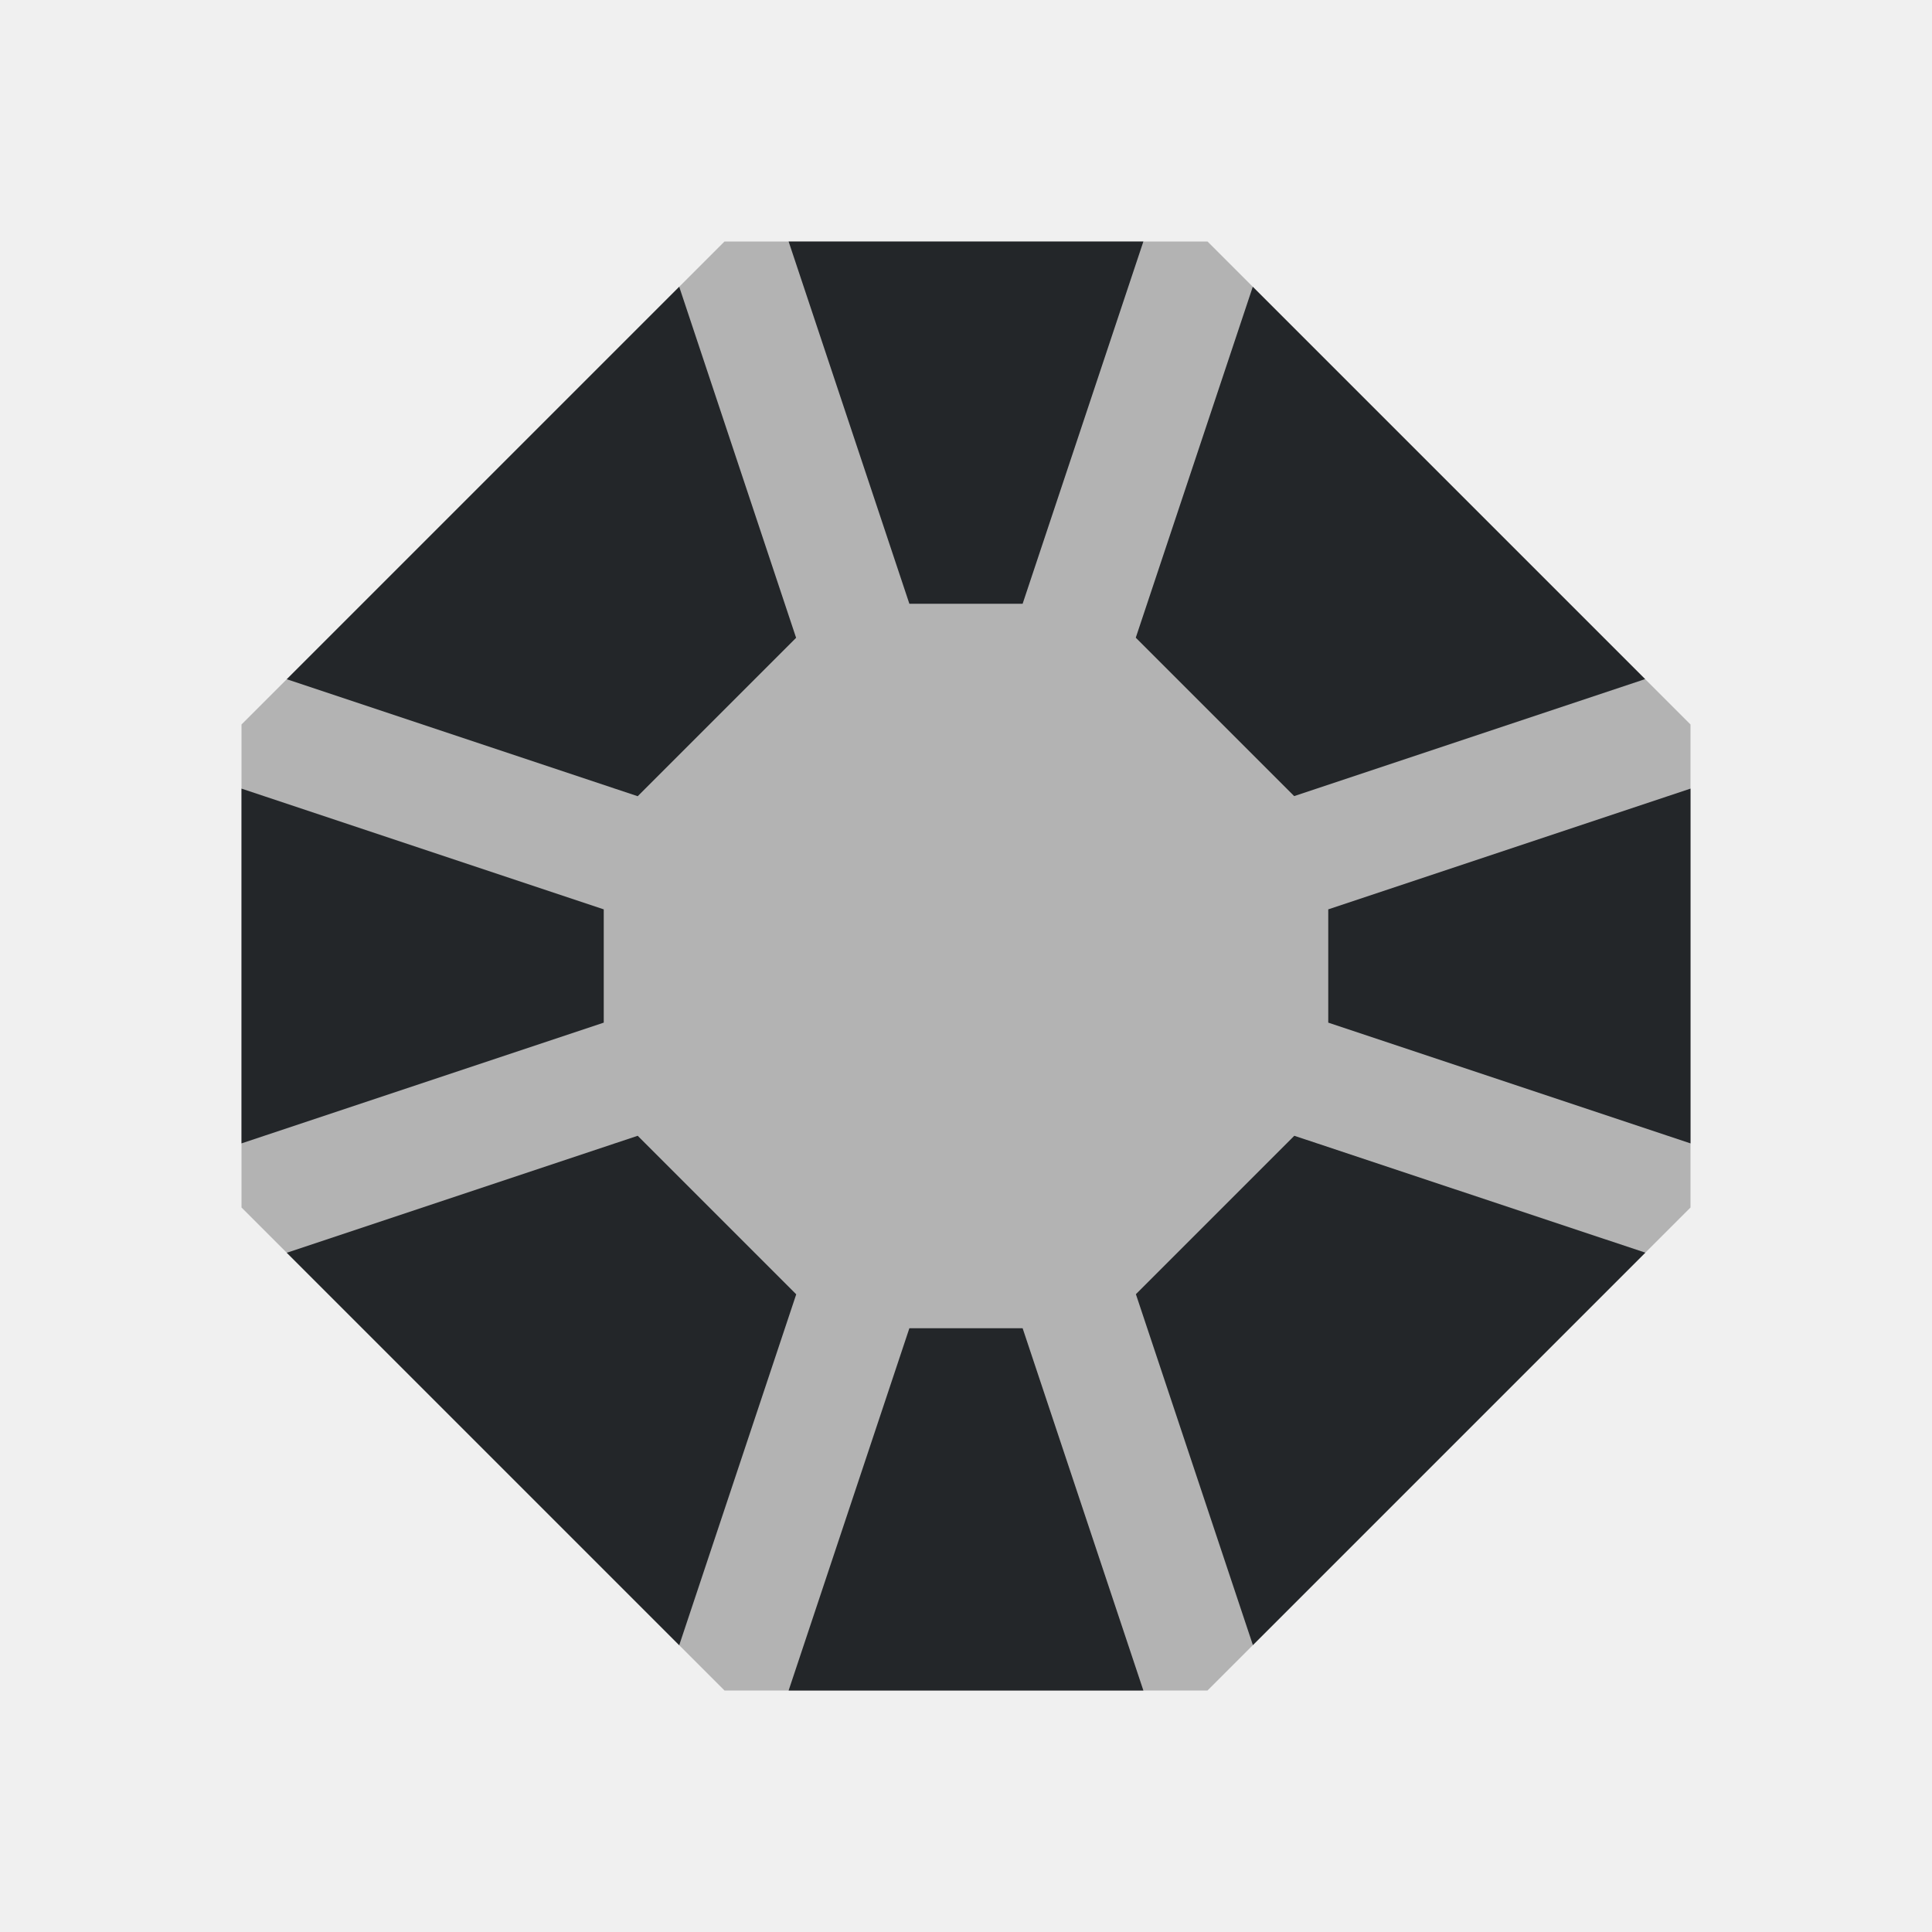
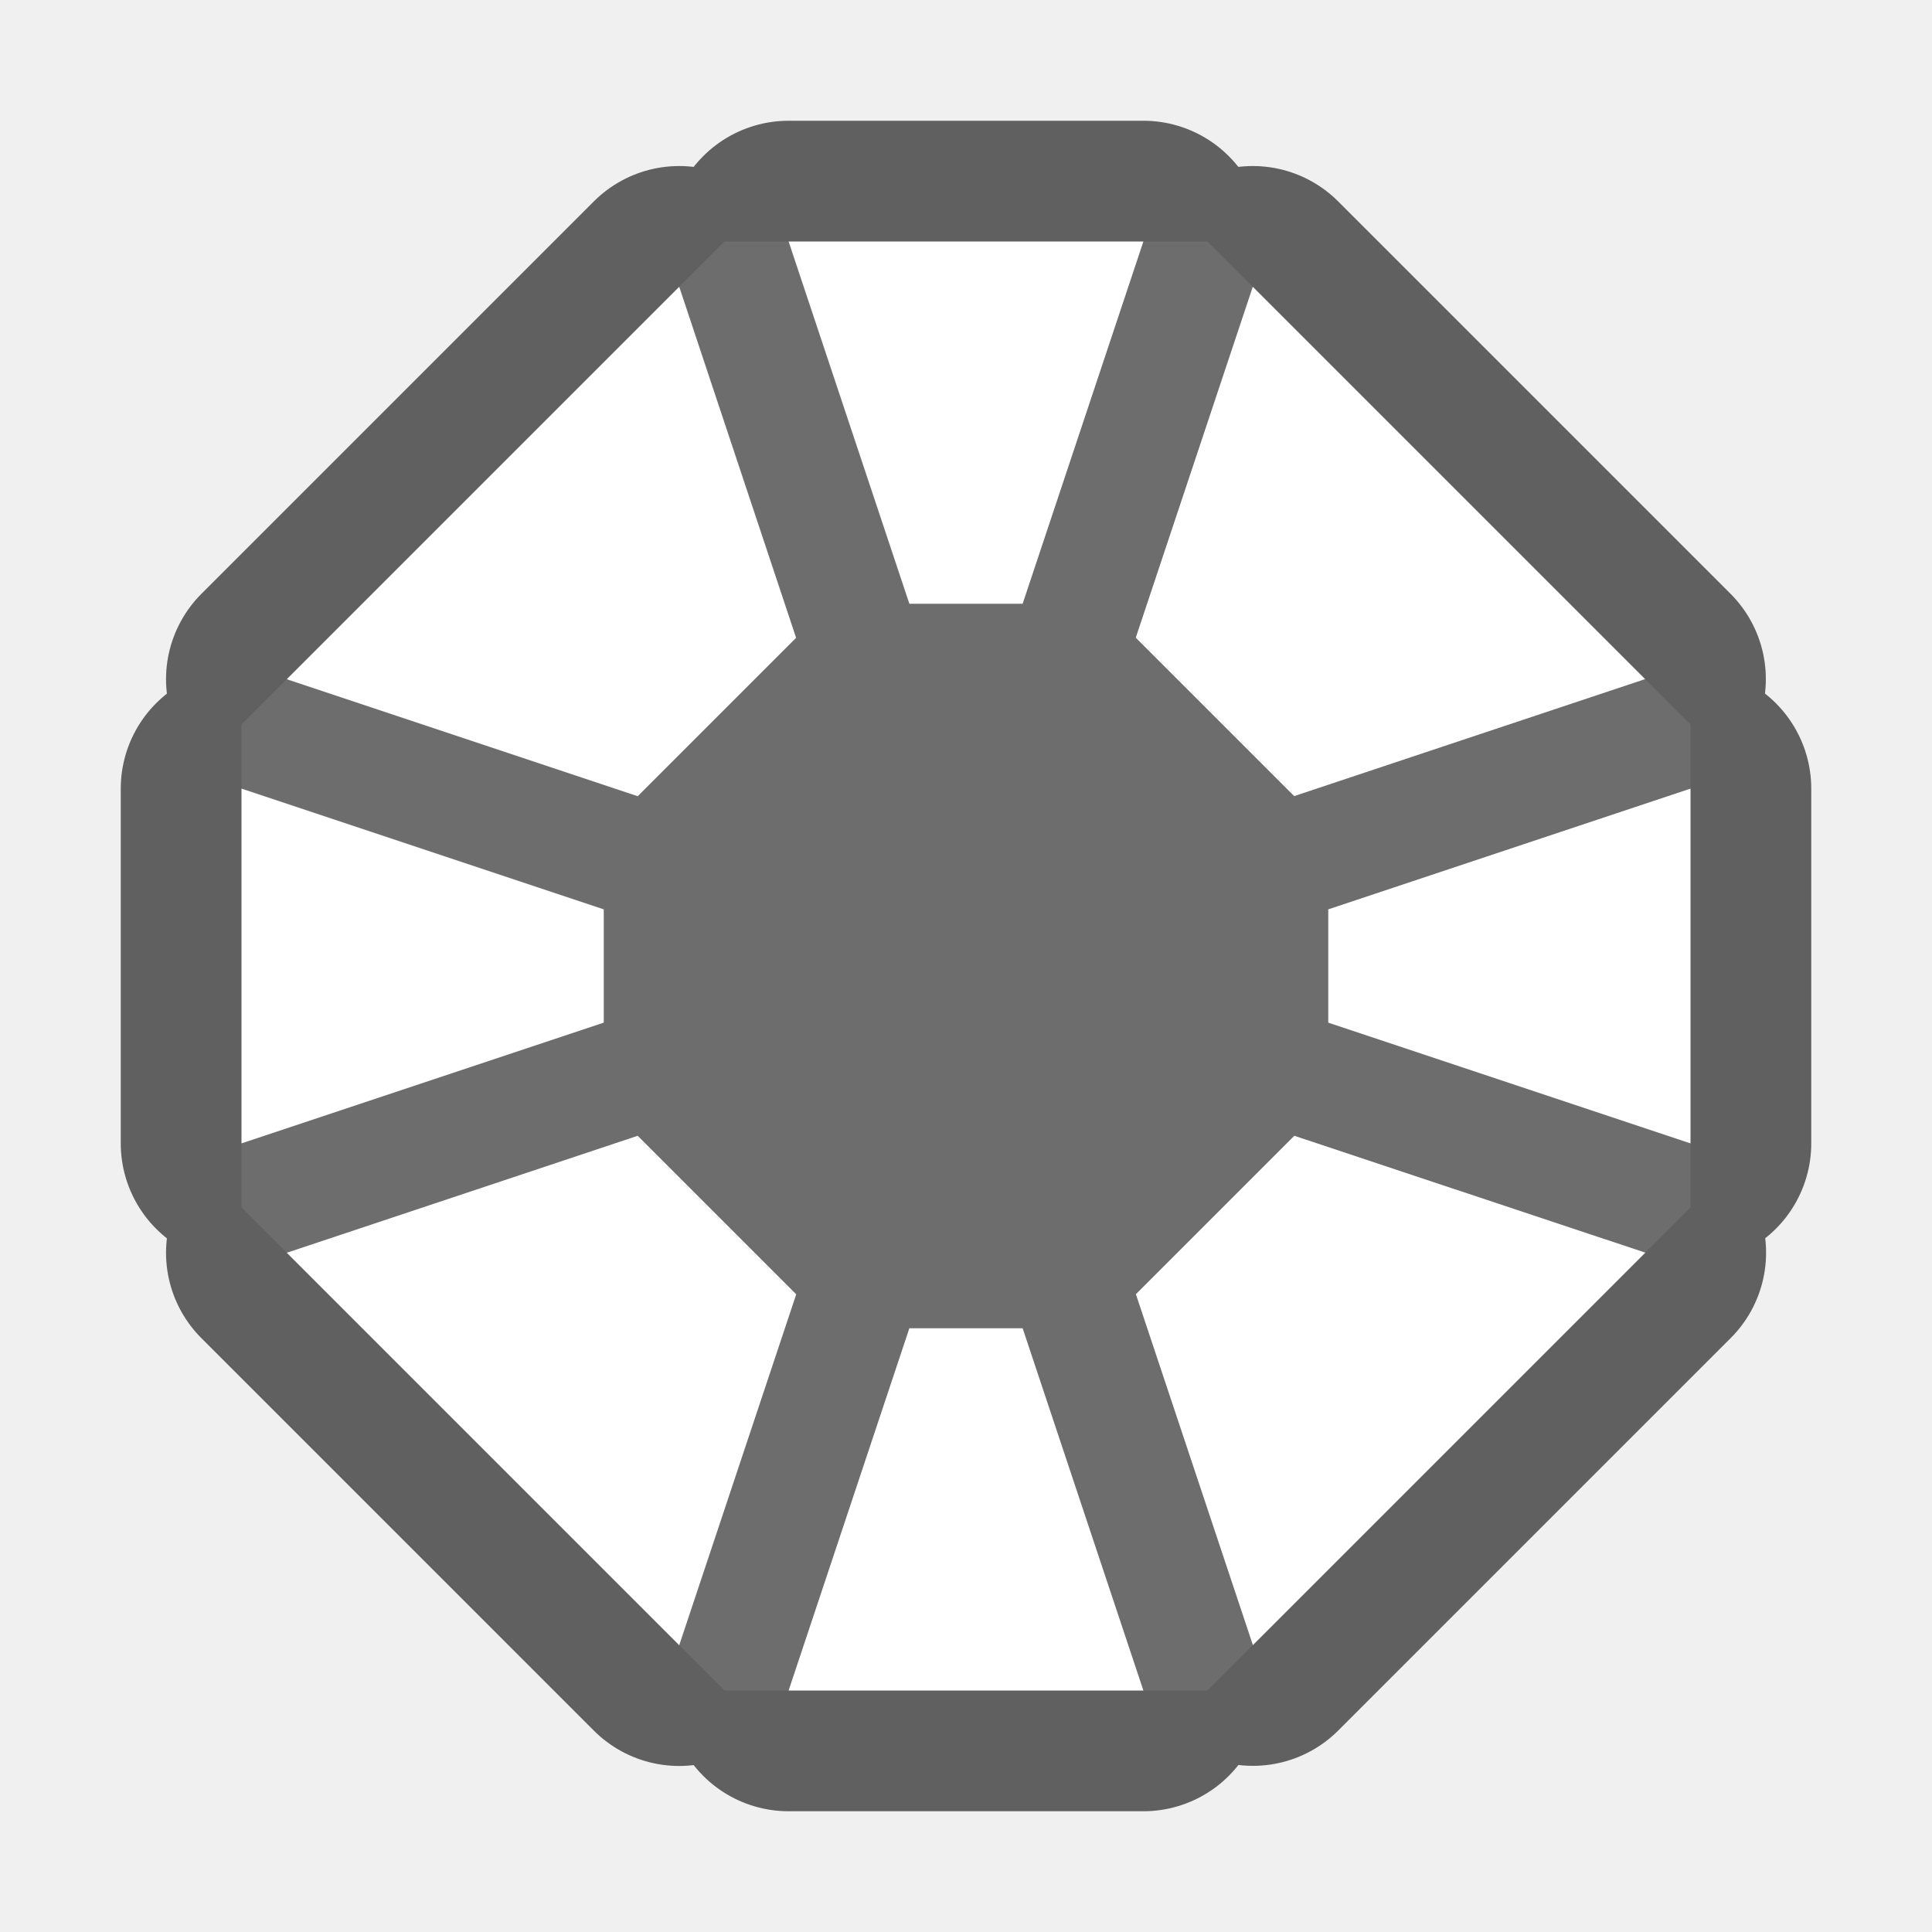
- <svg xmlns="http://www.w3.org/2000/svg" viewBox="0 0 16 16">
-   <path d="m6 2-4 4v4l4 4h4l4-4v-4l-4-4z" fill="#b3b3b3" />
-   <path d="m6.531 2 1 3h.938l1-3zm-.906.375-3.25 3.25 2.906.969 1.312-1.312zm4.75 0-.969 2.906 1.312 1.312 2.906-.969zm-8.375 4.156v2.938l3-1v-.938zm12 0-3 1v.938l3 1zm-8.719 2.875-2.906.969 3.25 3.25.969-2.906zm5.438 0-1.312 1.312.969 2.906 3.25-3.25zm-3.188 1.594-1 3h2.938l-1-3z" fill="#232629" />
+ <svg xmlns="http://www.w3.org/2000/svg" viewBox="0 0 16 16" version="1.1" id="svg6">
+   <defs id="defs10" />
+   <path style="fill:#000000;stroke:#000000;opacity:0.6;stroke-width:2;stroke-miterlimit:4;stroke-dasharray:none;stroke-linejoin:round" id="path822" fill="#232629" d="m6.531 2 1 3h.938l1-3zm-.906.375-3.25 3.25 2.906.969 1.312-1.312zm4.75 0-.969 2.906 1.312 1.312 2.906-.969zm-8.375 4.156v2.938l3-1v-.938zm12 0-3 1v.938l3 1zm-8.719 2.875-2.906.969 3.25 3.25.969-2.906zm5.438 0-1.312 1.312.969 2.906 3.25-3.25zm-3.188 1.594-1 3h2.938l-1-3z" />
+   <path d="m6 2-4 4v4l4 4h4l4-4v-4l-4-4z" fill="#b3b3b3" id="path2" style="fill:#6d6d6d;fill-opacity:1" />
+   <path d="m6.531 2 1 3h.938l1-3zm-.906.375-3.25 3.25 2.906.969 1.312-1.312zm4.75 0-.969 2.906 1.312 1.312 2.906-.969zm-8.375 4.156v2.938l3-1v-.938zm12 0-3 1v.938l3 1zm-8.719 2.875-2.906.969 3.25 3.25.969-2.906zm5.438 0-1.312 1.312.969 2.906 3.25-3.25zm-3.188 1.594-1 3h2.938l-1-3z" fill="#232629" id="path4" style="fill:#ffffff;fill-opacity:1" />
</svg>
